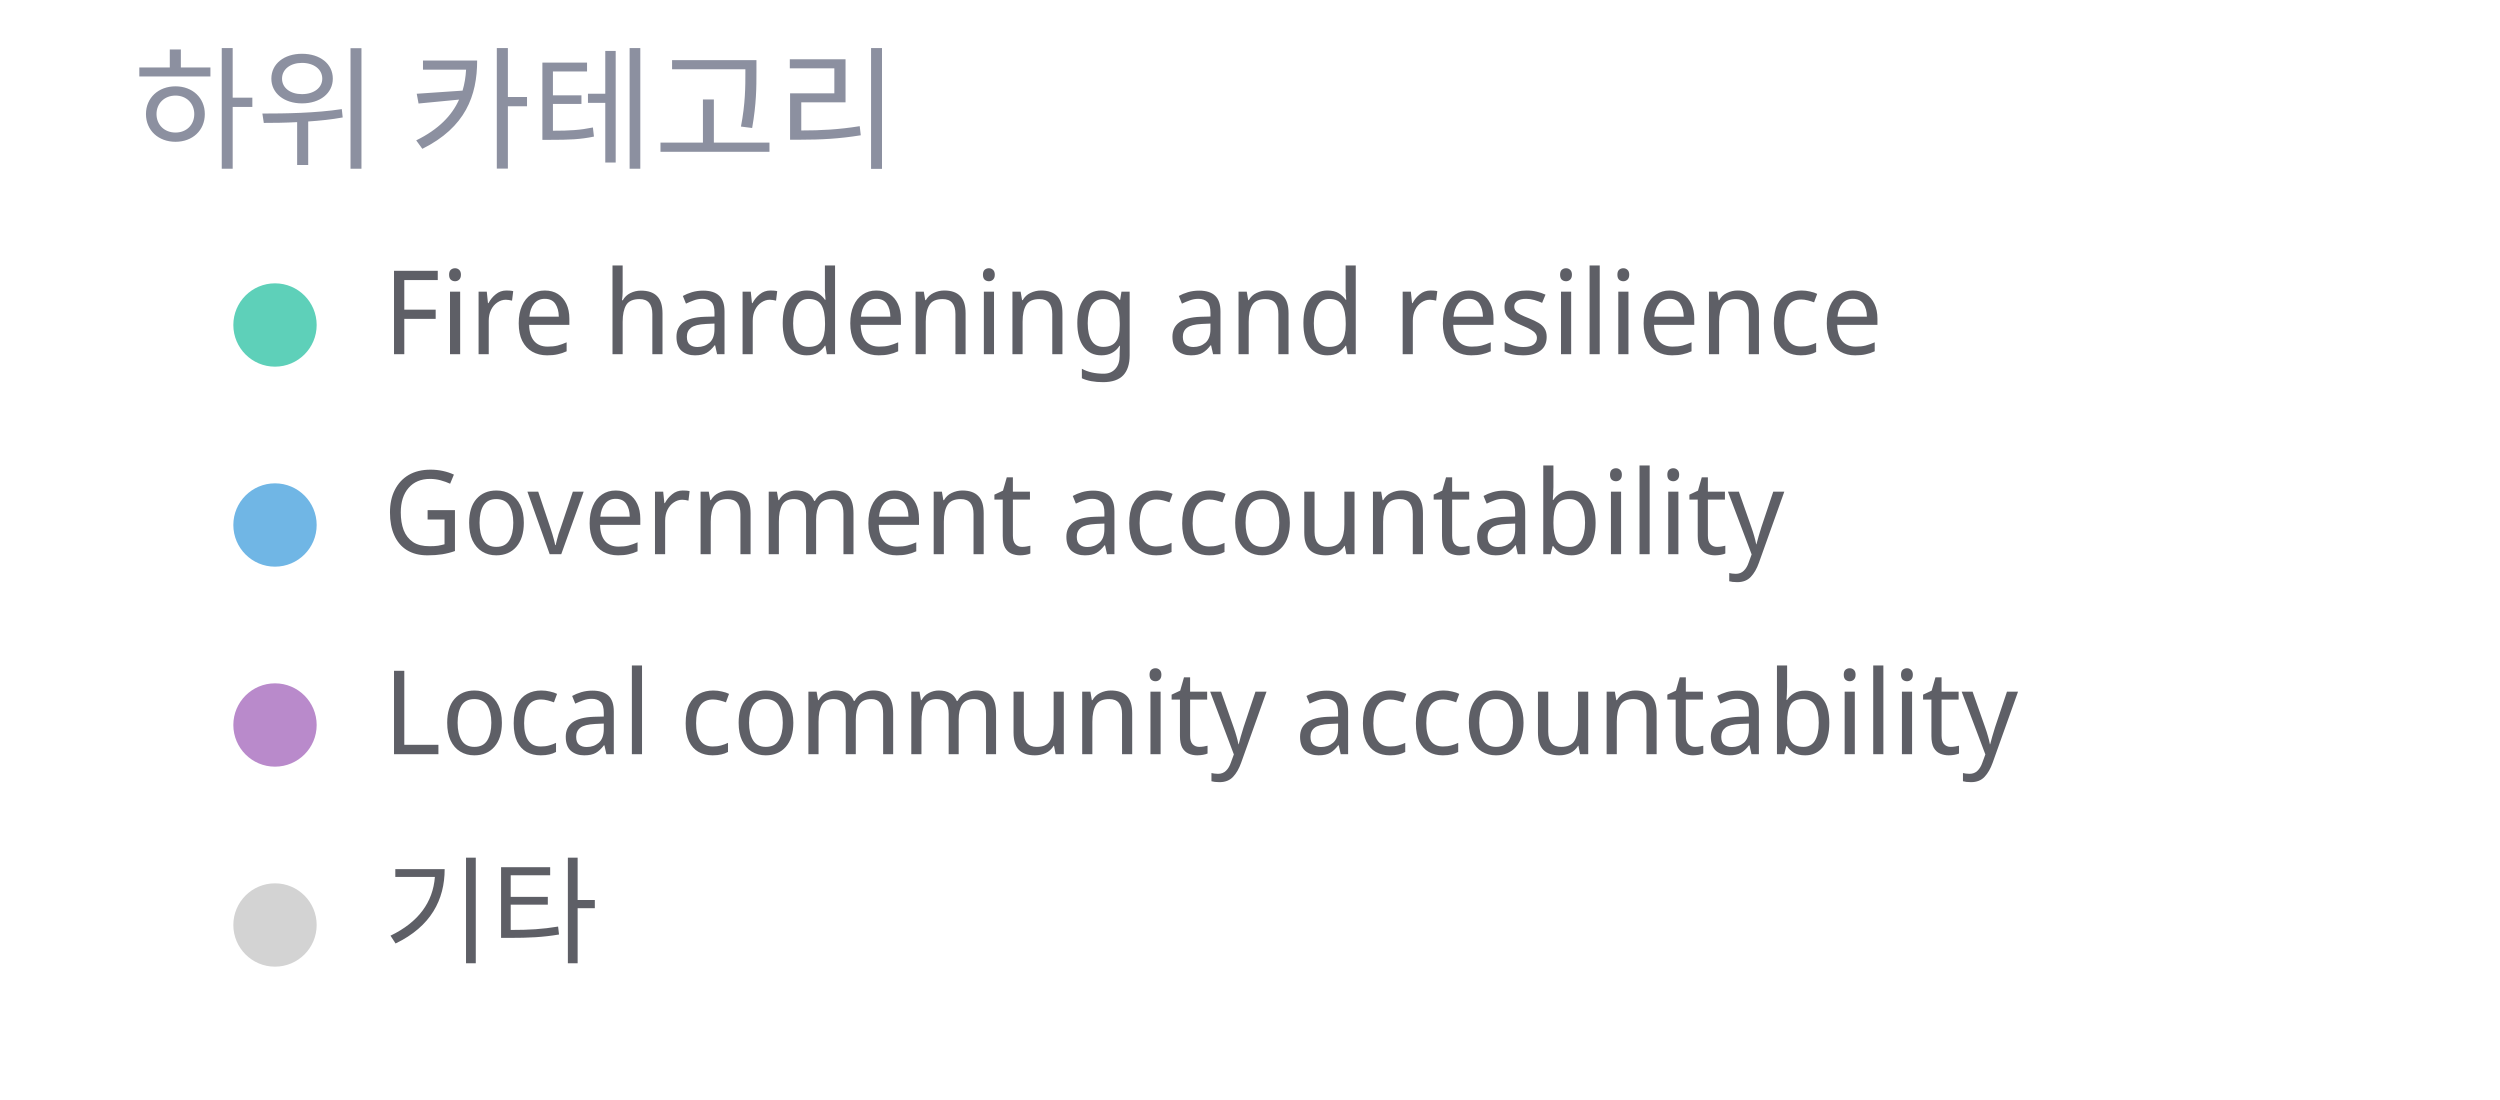
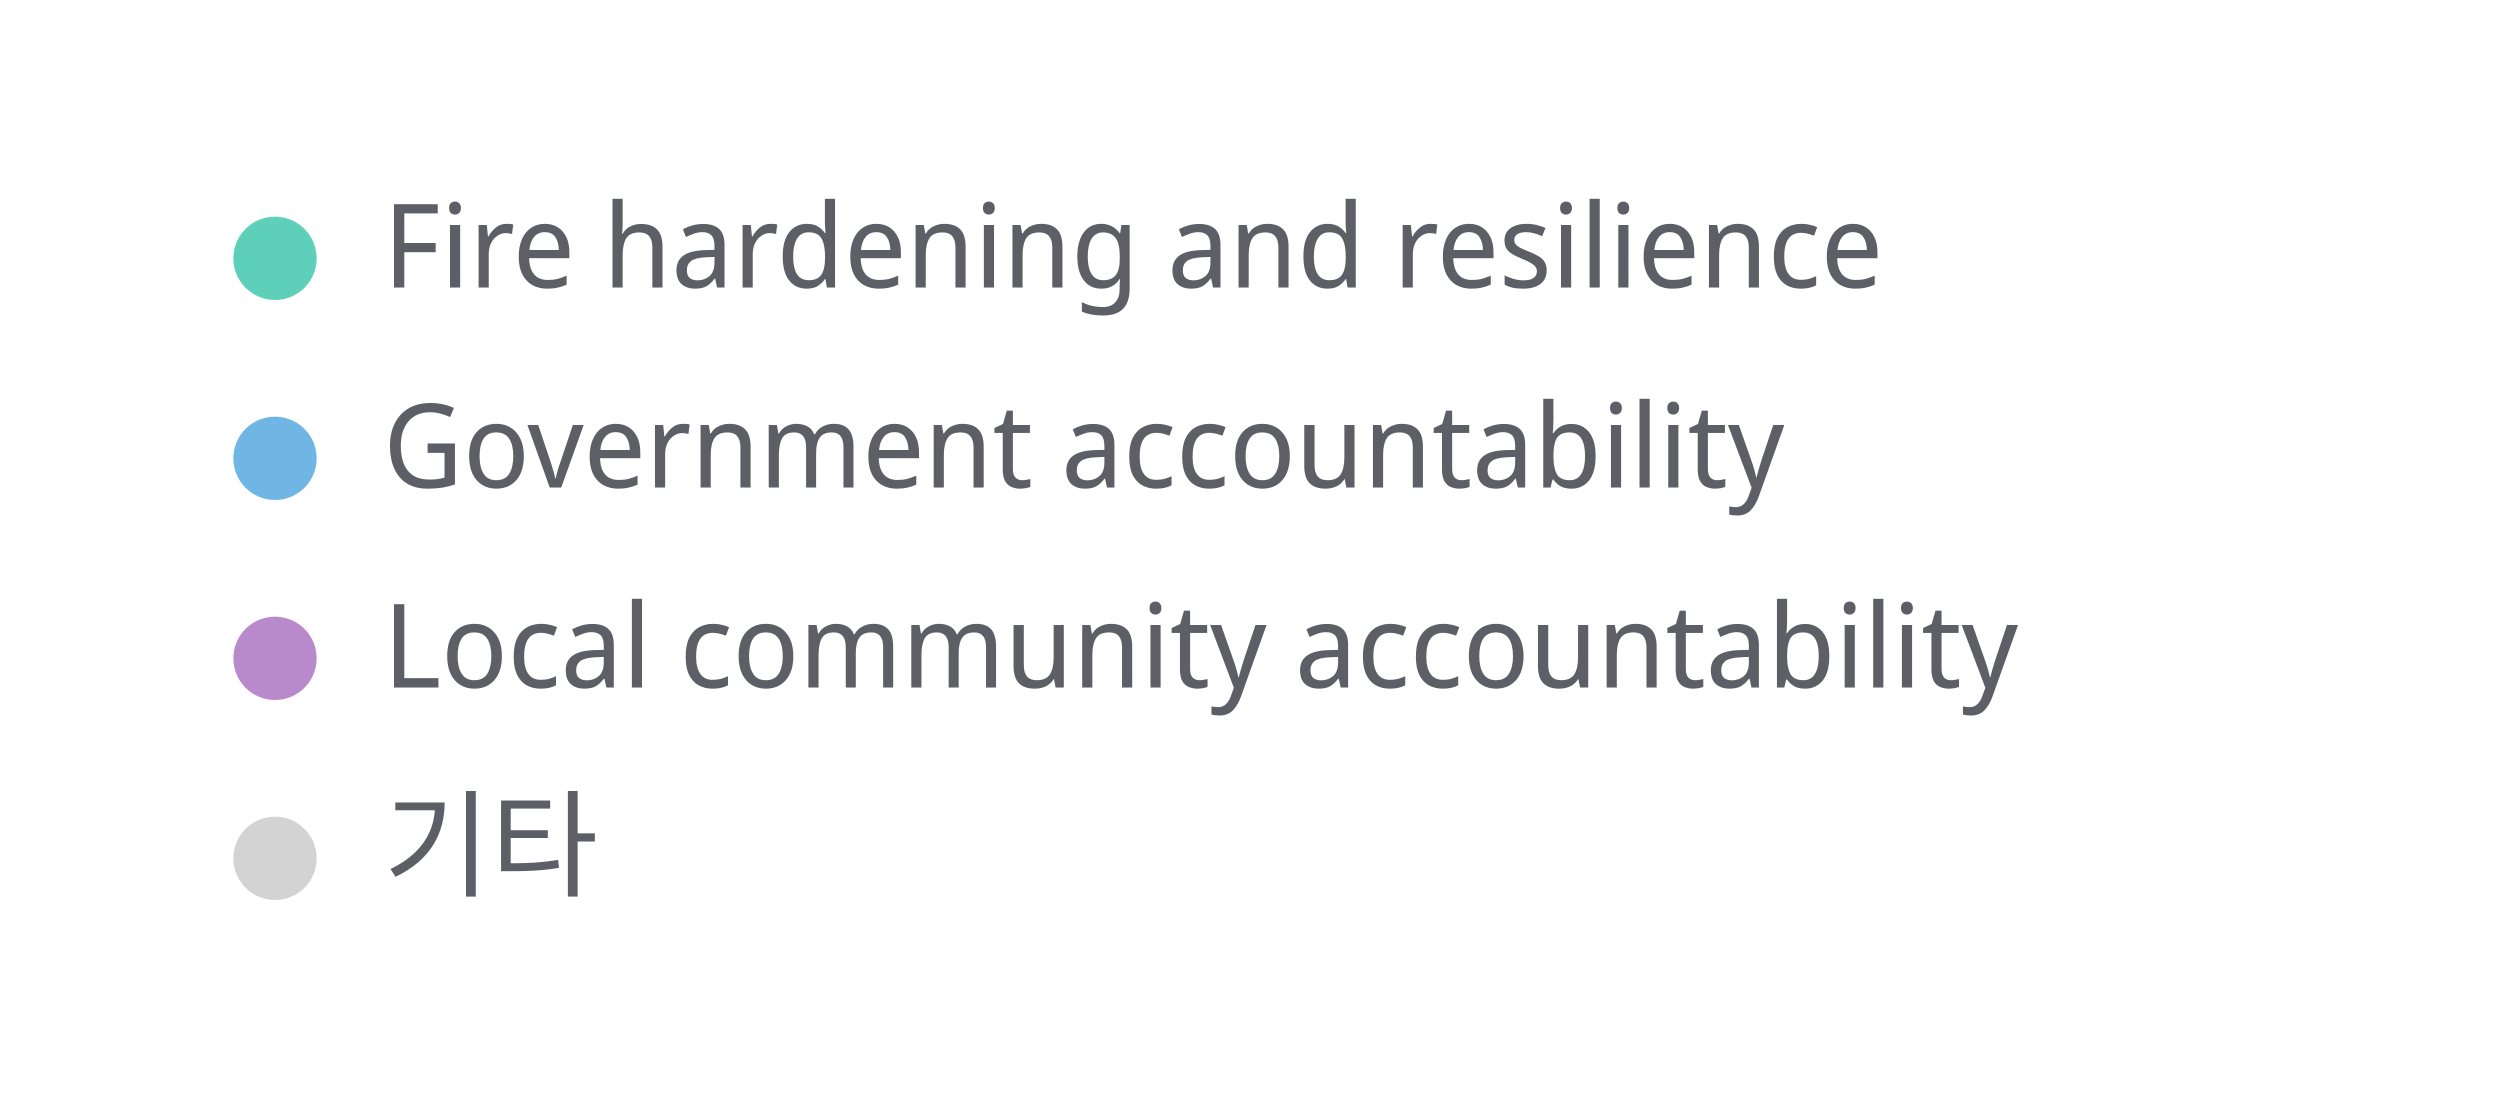
<svg xmlns="http://www.w3.org/2000/svg" width="300" height="132" viewBox="0 0 300 132" preserveAspectRatio="xMidYMid meet">
-   <text x="16" y="19" font-family="Noto Sans Display" font-size="16" font-weight="400" fill="#8c90a0">하위 카테고리</text>
-   <circle cx="33" cy="39" r="5" fill="#5ed0b9" fill-opacity="1.0" stroke="none" stroke-width="0.5" />
-   <text fill="#5e5f66" x="46" y="42.5" font-family="Noto Sans Display" font-size="14">Fire hardening and resilience</text>
-   <circle cx="33" cy="63" r="5" fill="#70b6e5" fill-opacity="1.0" stroke="none" stroke-width="0.5" />
-   <text fill="#5e5f66" x="46" y="66.5" font-family="Noto Sans Display" font-size="14">Government accountability</text>
-   <circle cx="33" cy="87" r="5" fill="#b98acb" fill-opacity="1.0" stroke="none" stroke-width="0.5" />
-   <text fill="#5e5f66" x="46" y="90.5" font-family="Noto Sans Display" font-size="14">Local community accountability</text>
-   <circle cx="33" cy="111" r="5" fill="lightgray" fill-opacity="1.0" stroke="none" stroke-width="0.5" />
-   <text fill="#5e5f66" x="46" y="114.5" font-family="Noto Sans Display" font-size="14">기타</text>
+   <circle cx="33" cy="31" r="5" fill="#5ed0b9" fill-opacity="1.0" stroke="none" stroke-width="0.5" />
+   <text fill="#5e5f66" x="46" y="34.5" font-family="Noto Sans Display" font-size="14">Fire hardening and resilience</text>
+   <circle cx="33" cy="55" r="5" fill="#70b6e5" fill-opacity="1.0" stroke="none" stroke-width="0.5" />
+   <text fill="#5e5f66" x="46" y="58.5" font-family="Noto Sans Display" font-size="14">Government accountability</text>
+   <circle cx="33" cy="79" r="5" fill="#b98acb" fill-opacity="1.0" stroke="none" stroke-width="0.5" />
+   <text fill="#5e5f66" x="46" y="82.5" font-family="Noto Sans Display" font-size="14">Local community accountability</text>
+   <circle cx="33" cy="103" r="5" fill="lightgray" fill-opacity="1.0" stroke="none" stroke-width="0.5" />
+   <text fill="#5e5f66" x="46" y="106.5" font-family="Noto Sans Display" font-size="14">기타</text>
</svg>
